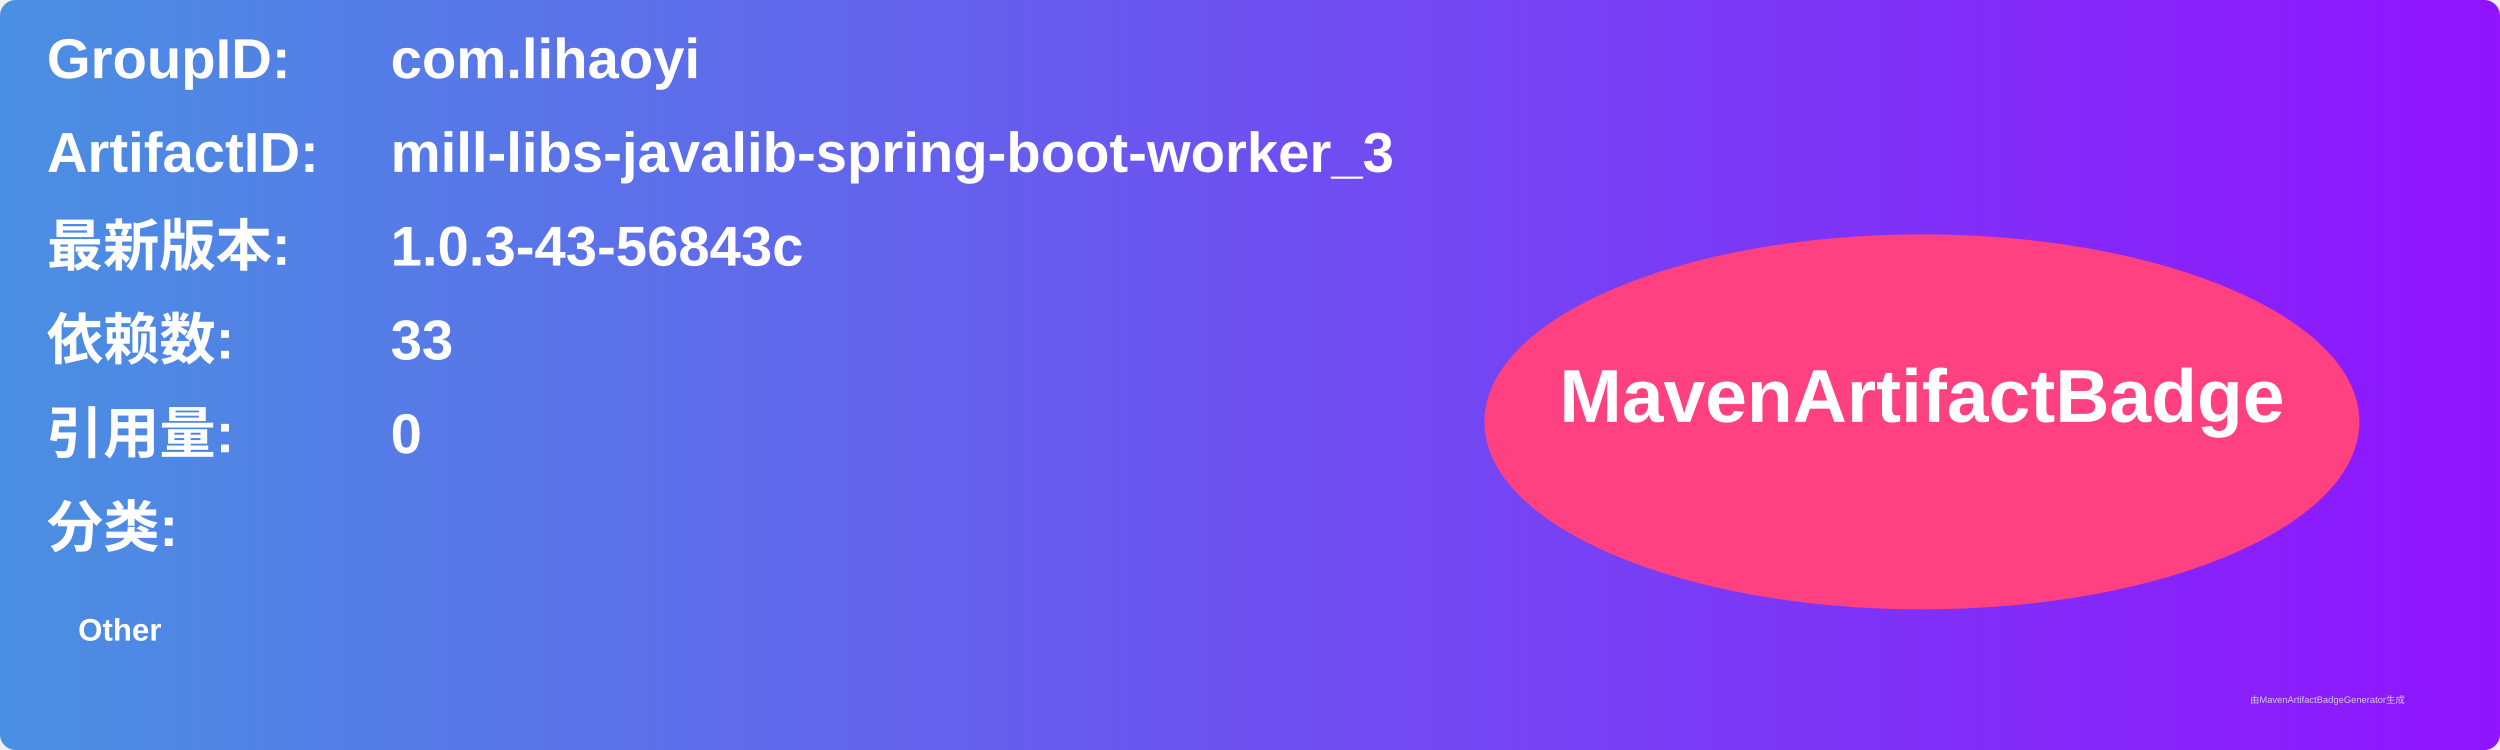
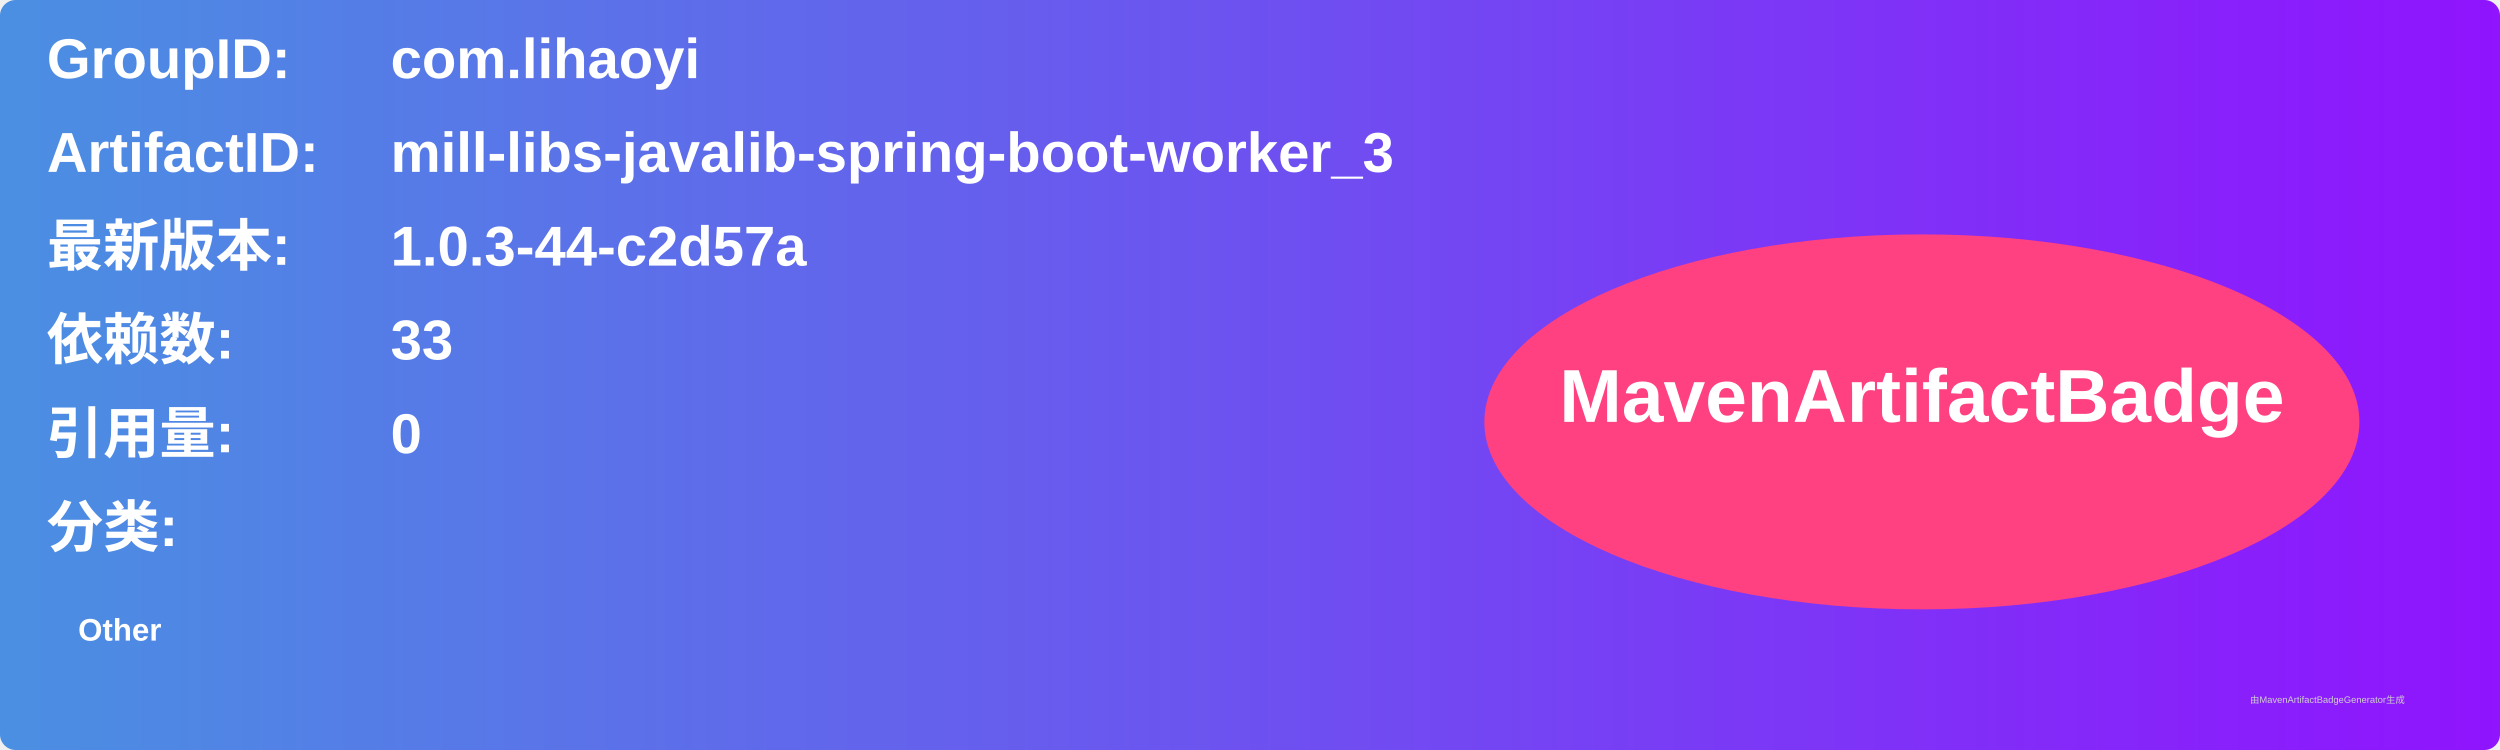
<svg xmlns="http://www.w3.org/2000/svg" width="800" height="240" viewBox="0 0 800 240">
  <linearGradient id="grad" x1="0%" y1="0%" x2="100%" y2="0%">
    <stop offset="0%" stop-color="#4a90e2" />
    <stop offset="100%" stop-color="#9013fe" />
  </linearGradient>
  <rect width="100%" height="100%" rx="5" ry="5" fill="url(#grad)" />
  <g transform="translate(15, 15)">
    <text x="0" y="10" font-family="Arial" font-size="18" fill="white" font-weight="bold" width="260">GroupID:</text>
    <text x="110" y="10" font-family="Arial" font-size="18" fill="white" font-weight="bold" width="460">com.lihaoyi</text>
    <text x="0" y="40" font-family="Arial" font-size="18" fill="white" font-weight="bold" width="260">ArtifactID:</text>
    <text x="110" y="40" font-family="Arial" font-size="18" fill="white" font-weight="bold" width="460">mill-libs-javalib-spring-boot-worker_3</text>
    <text x="0" y="70" font-family="Arial" font-size="18" fill="white" font-weight="bold">最新版本:</text>
    <text x="110" y="70" font-family="Arial" font-size="18" fill="white" font-weight="bold">
-       <tspan font-weight="bold">1.0.3-43-56843c</tspan>
+       <tspan font-weight="bold">1.0.3-44-c2d57a</tspan>
    </text>
    <text x="0" y="100" font-family="Arial" font-size="18" fill="white" font-weight="bold">依赖数: </text>
    <text x="110" y="100" font-family="Arial" font-size="18" fill="white">
      <tspan font-weight="bold">33</tspan>
    </text>
    <text x="0" y="130" font-family="Arial" font-size="18" fill="white" font-weight="bold">引用量: </text>
    <text x="110" y="130" font-family="Arial" font-size="18" fill="white">
      <tspan font-weight="bold">0</tspan>
    </text>
    <text x="0" y="160" font-family="Arial" font-size="18" fill="white" font-weight="bold">分类:</text>
    <text x="10" y="190" font-family="Arial" font-size="10" fill="white">
      <tspan font-weight="bold">Other</tspan>
    </text>
    <ellipse cx="600" cy="120" rx="140" ry="60" fill="#ff4081" />
    <text x="600" y="120" text-anchor="middle" font-family="Arial" font-size="24" fill="white" font-weight="bold">MavenArtifactBadge</text>
  </g>
  <text x="720" y="225" font-family="Arial" font-size="3" fill="#d0d0d0">由MavenArtifactBadgeGenerator生成</text>
</svg>
